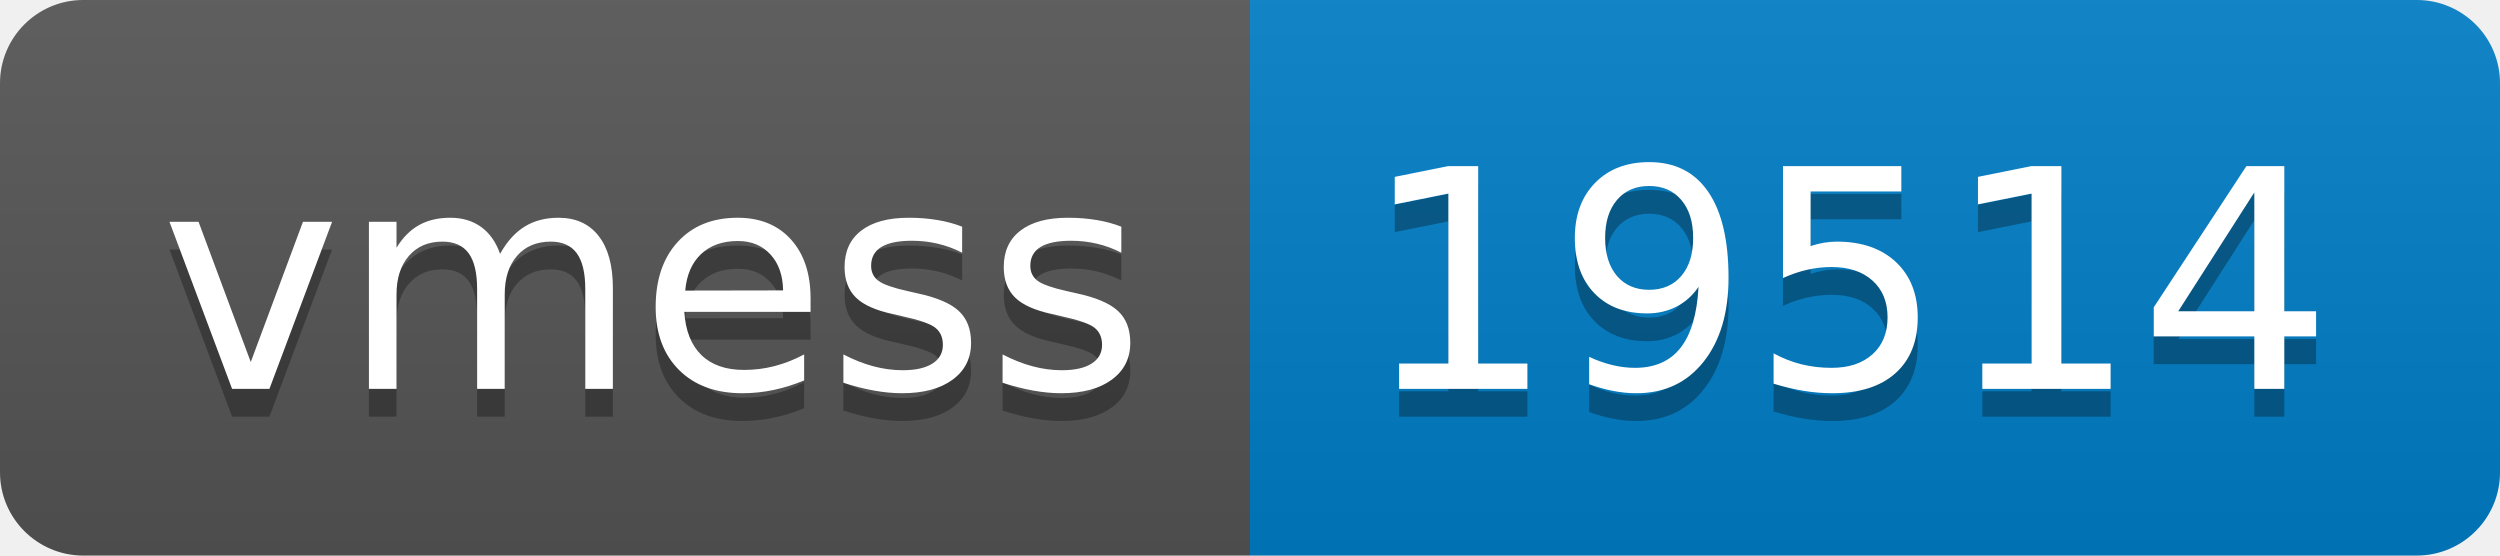
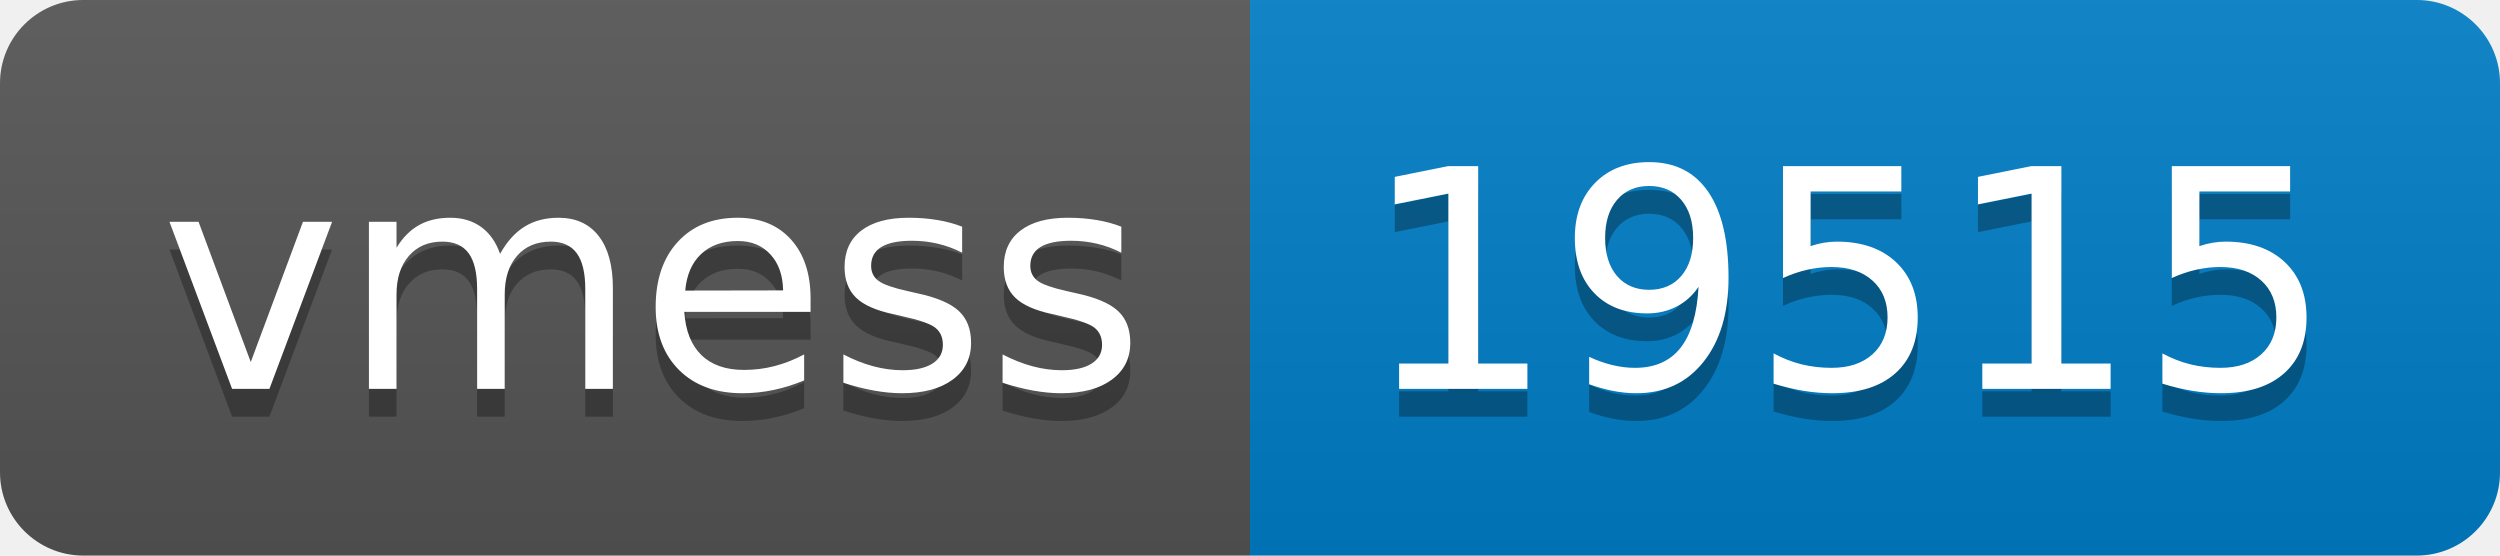
- <svg xmlns="http://www.w3.org/2000/svg" width="90" height="20" role="img" aria-label="vmess: 19514">
+ <svg xmlns="http://www.w3.org/2000/svg" width="90" height="20" role="img" aria-label="vmess: 19515">
  <linearGradient id="s" x2="0" y2="100%">
    <stop offset="0" stop-color="#bbb" stop-opacity=".1" />
    <stop offset="1" stop-opacity=".1" />
  </linearGradient>
  <clipPath id="r">
    <rect width="90" height="20" rx="3" fill="#fff" />
  </clipPath>
  <g clip-path="url(#r)">
    <rect width="45" height="20" fill="#555" />
    <rect x="45" width="45" height="20" fill="#007ec6" />
    <rect width="90" height="20" fill="url(#s)" />
  </g>
  <g fill="#fff" text-anchor="middle" font-family="Verdana,Geneva,DejaVu Sans,sans-serif" text-rendering="geometricPrecision" font-size="110">
    <text aria-hidden="true" x="235" y="150" fill="#010101" fill-opacity=".3" transform="scale(.1)" textLength="350">vmess</text>
    <text x="235" y="140" transform="scale(.1)" fill="#fff" textLength="350">vmess</text>
-     <text aria-hidden="true" x="665" y="150" fill="#010101" fill-opacity=".3" transform="scale(.1)" textLength="350">19514</text>
-     <text x="665" y="140" transform="scale(.1)" fill="#fff" textLength="350">19514</text>
+     <text aria-hidden="true" x="665" y="150" fill="#010101" fill-opacity=".3" transform="scale(.1)" textLength="350">19515</text>
+     <text x="665" y="140" transform="scale(.1)" fill="#fff" textLength="350">19515</text>
  </g>
</svg>
